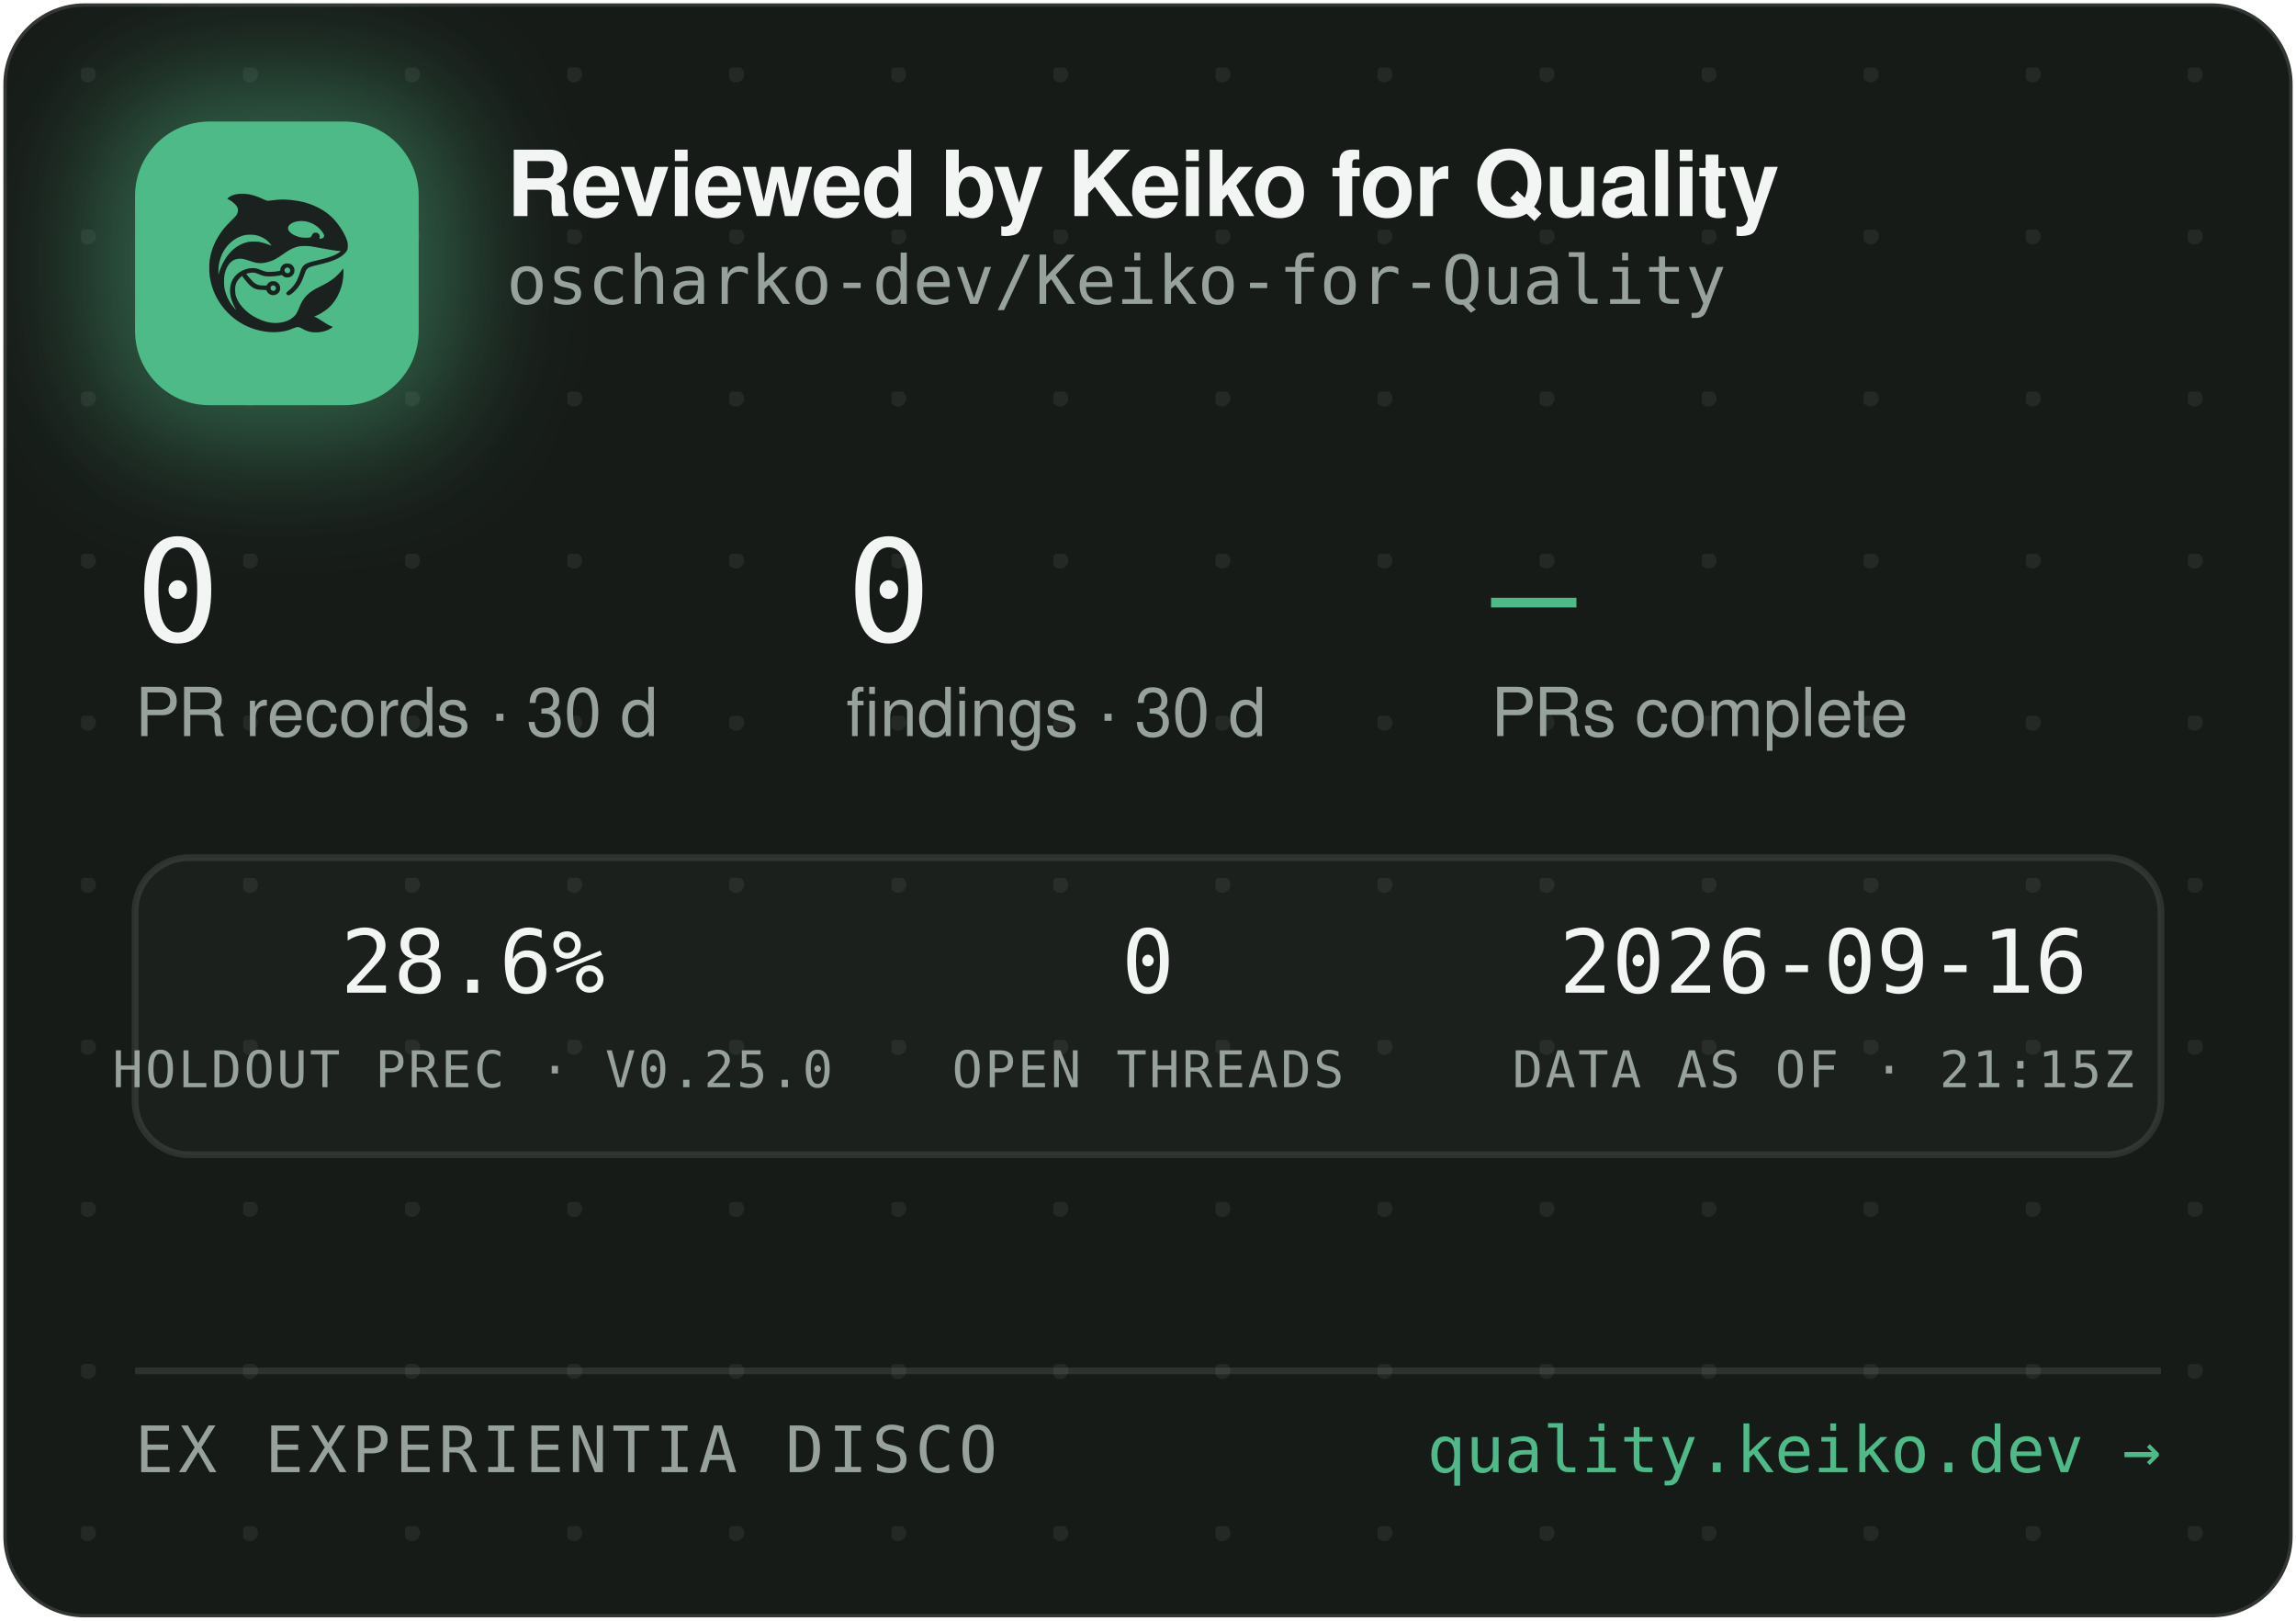
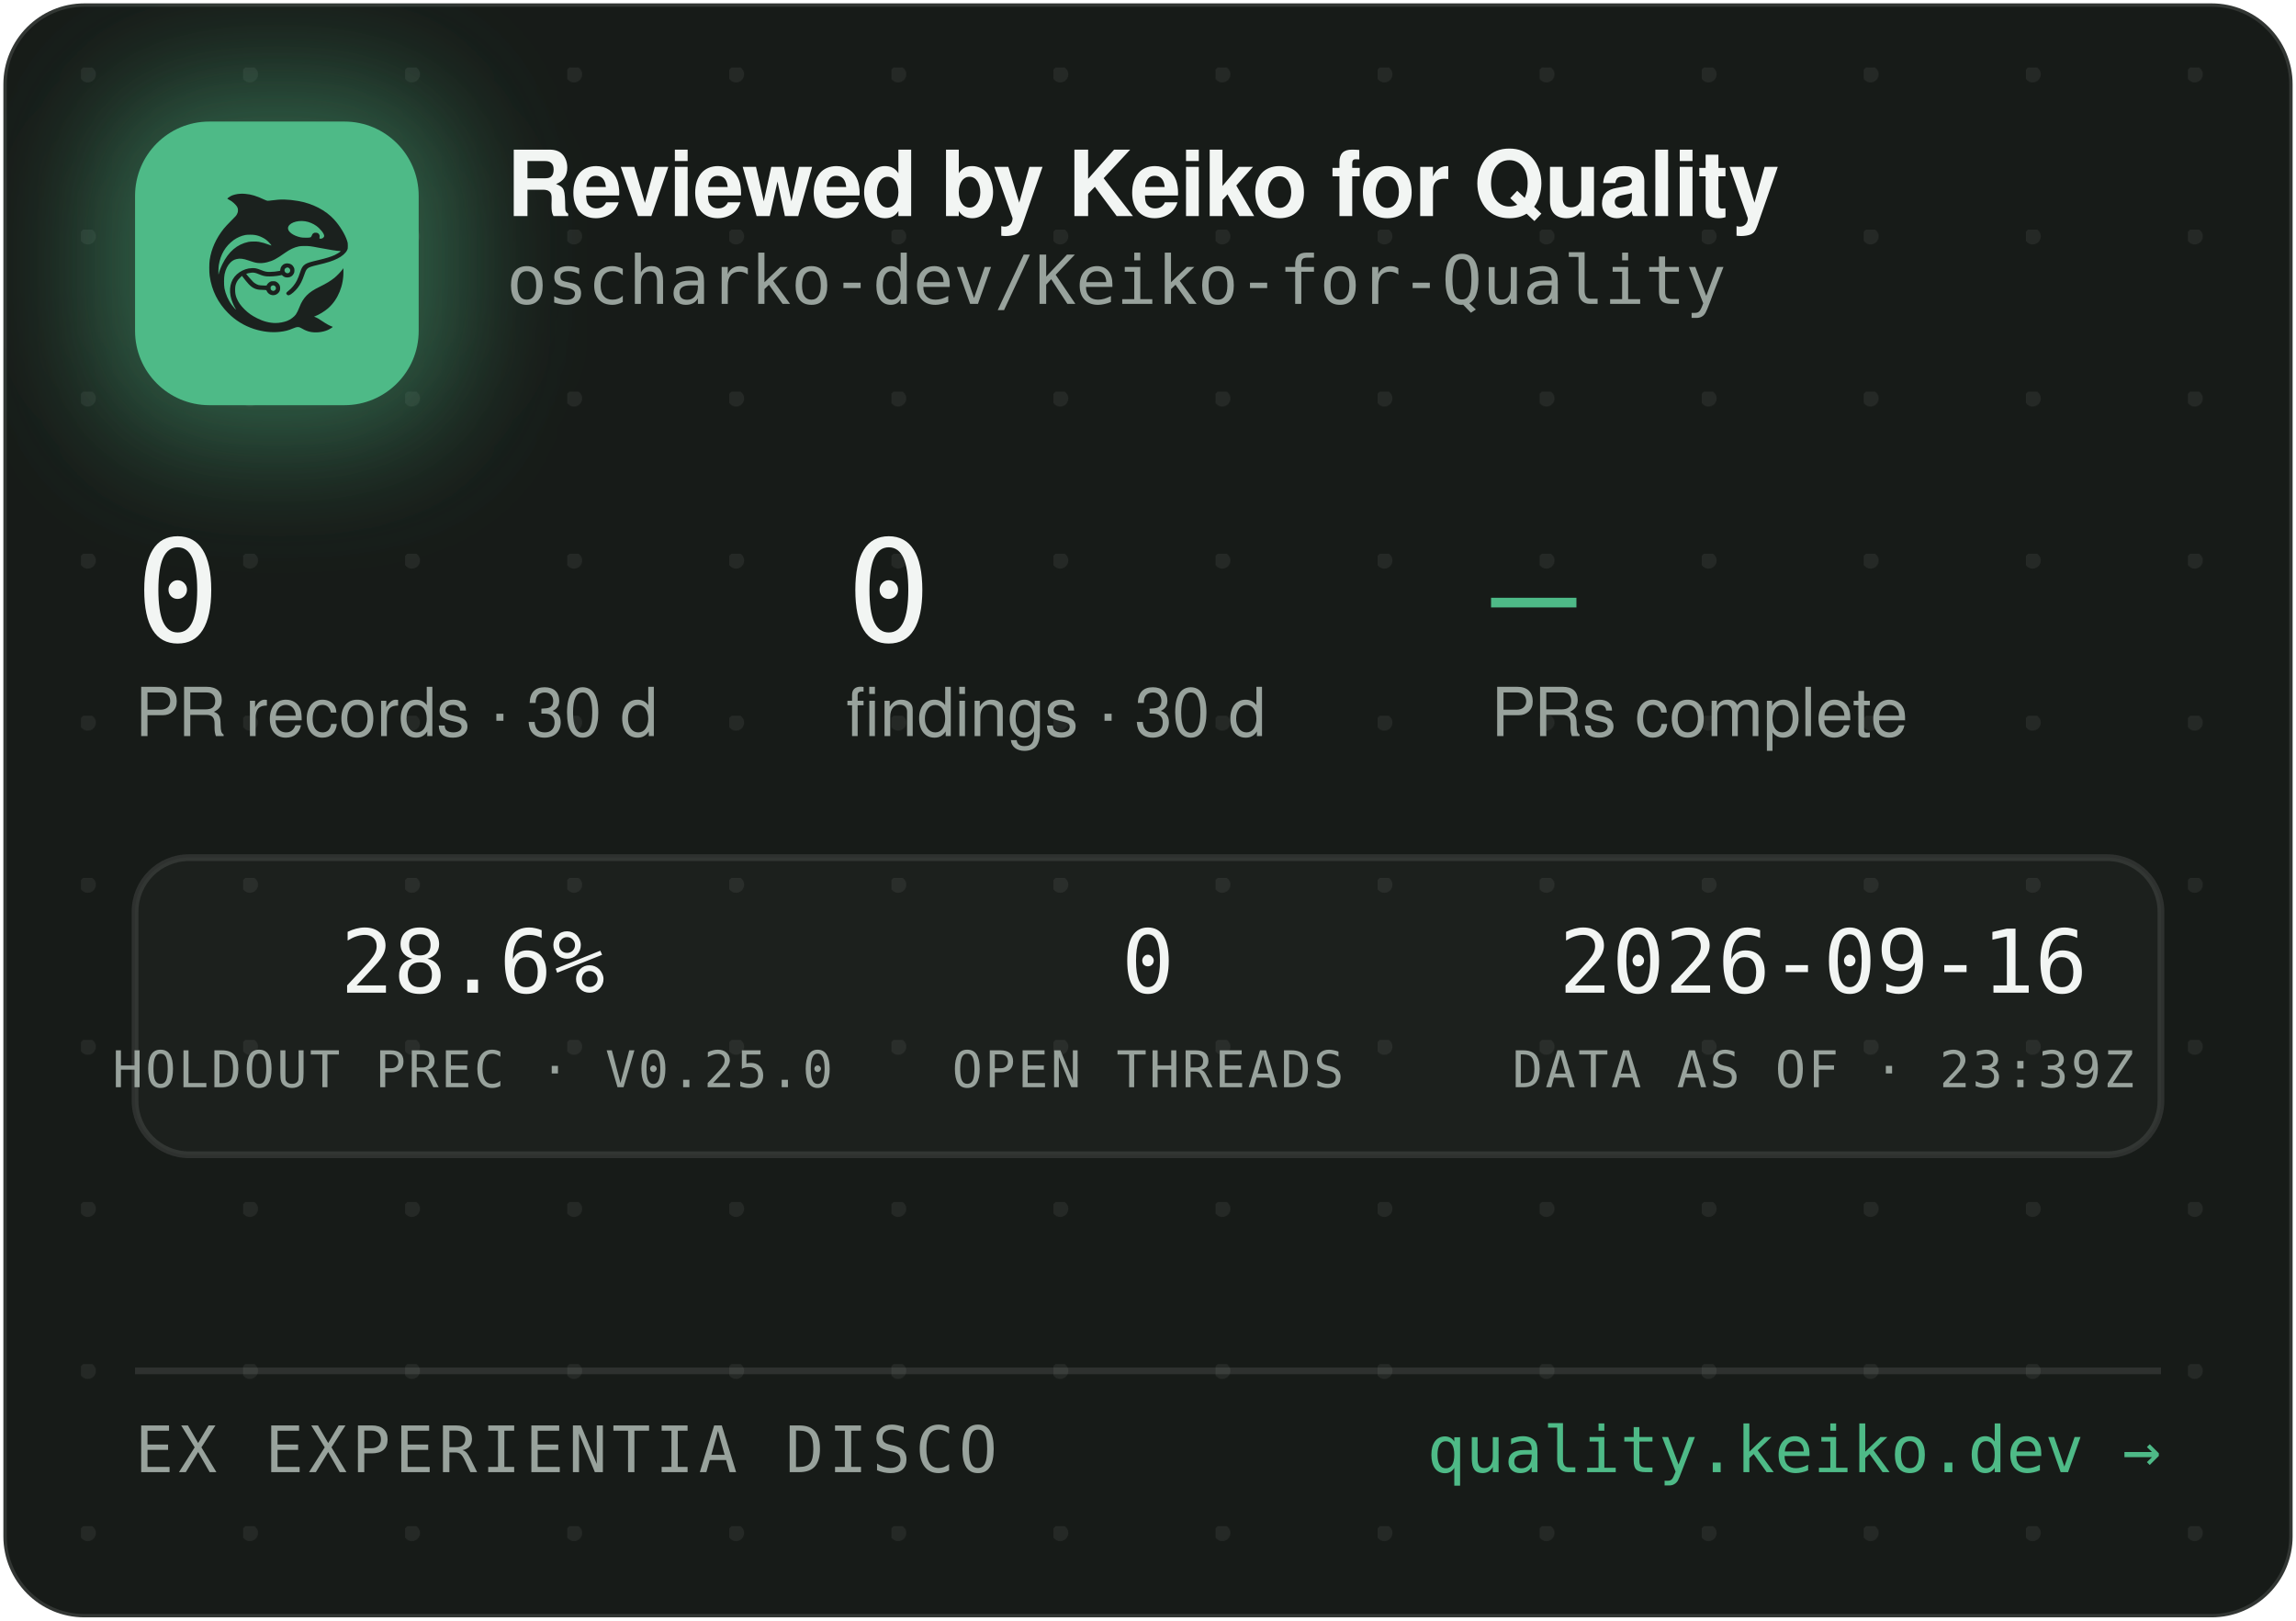
<svg xmlns="http://www.w3.org/2000/svg" width="340" height="240" viewBox="0 0 340 240" role="img" aria-label="Reviewed by Keiko for Quality — oscharko-dev/Keiko-for-Quality">
  <defs>
    <pattern id="dots" width="24" height="24" patternUnits="userSpaceOnUse" x="12" y="10">
      <circle cx="1" cy="1" r="1.2" fill="rgba(233,237,235,0.07)" />
    </pattern>
    <filter id="glow" x="-60%" y="-60%" width="220%" height="220%">
      <feGaussianBlur stdDeviation="9" />
    </filter>
    <clipPath id="card">
      <rect x="0.5" y="0.5" width="339" height="239" rx="12" />
    </clipPath>
  </defs>
  <rect x="0.5" y="0.5" width="339" height="239" rx="12" fill="#171B18" stroke="rgba(255,255,255,0.12)" />
  <rect x="0.5" y="0.5" width="339" height="239" rx="12" fill="url(#dots)" />
  <g clip-path="url(#card)">
    <rect x="14" y="12" width="54" height="54" rx="16" fill="rgba(78,186,135,0.45)" filter="url(#glow)" />
    <rect x="20" y="18" width="42" height="42" rx="11" fill="#4EBA87" />
    <g transform="translate(24,22) scale(0.03320312)">
      <g transform="translate(1024 0) scale(-1 1)">
        <g transform="translate(1024, 1024) scale(-0.1, -0.1)" fill="#1B211E" stroke="none">
          <path d="M3465 8223 c-144 -8 -314 -52 -408 -105 -69 -39 -146 -99 -146 -113 0 -5 30 -24 68 -42 146 -70 323 -229 377 -340 25 -49 29 -70 29 -138 -1 -72 -5 -88 -39 -160 -36 -75 -54 -95 -265 -305 -134 -132 -270 -279 -331 -355 -339 -425 -552 -896 -626 -1390 -25 -165 -25 -549 0 -720 92 -645 368 -1196 826 -1655 322 -324 710 -562 1145 -704 389 -126 793 -172 1155 -130 235 27 377 63 579 149 205 87 268 86 423 -7 102 -62 231 -115 335 -138 247 -56 562 -26 794 74 92 40 244 136 232 146 -4 3 -26 12 -48 19 -86 28 -246 116 -385 211 -162 112 -284 182 -357 207 l-48 17 40 15 c185 70 436 223 595 363 438 386 695 1014 678 1663 l-3 120 -50 -70 c-64 -90 -248 -280 -350 -362 -171 -136 -366 -255 -645 -391 -288 -140 -442 -243 -590 -391 -136 -137 -247 -316 -325 -526 -47 -127 -114 -262 -160 -326 -79 -107 -237 -224 -384 -283 -136 -55 -355 -96 -514 -96 -274 0 -548 71 -832 215 -242 123 -375 216 -553 389 -175 171 -287 332 -361 517 -44 114 -63 216 -63 359 0 152 17 233 74 350 35 70 59 102 136 179 l95 94 21 -29 c55 -75 219 -277 277 -338 171 -183 337 -256 582 -256 56 0 126 -3 155 -7 53 -6 54 -7 76 -57 30 -66 97 -128 172 -156 151 -57 318 11 395 160 33 62 34 193 3 261 -30 64 -88 125 -148 157 -44 23 -63 27 -141 27 -78 0 -97 -4 -140 -27 -58 -30 -131 -105 -141 -142 -6 -25 -8 -26 -93 -26 -47 0 -131 5 -186 10 -87 8 -111 15 -182 51 -45 22 -109 66 -143 96 -59 53 -326 361 -319 367 14 11 179 47 241 52 102 9 177 -7 318 -66 158 -66 243 -89 357 -99 157 -12 413 5 582 40 l93 19 44 -39 c59 -52 135 -75 228 -69 117 8 212 72 262 176 23 47 28 71 28 138 0 70 -4 89 -29 138 -55 110 -145 167 -270 174 -65 3 -91 0 -137 -18 -107 -40 -183 -140 -195 -257 l-6 -52 -51 -11 c-104 -23 -285 -41 -411 -42 -149 -1 -211 12 -402 88 -186 74 -256 88 -403 81 -193 -8 -377 -70 -546 -182 -342 -228 -485 -611 -399 -1064 30 -157 119 -388 209 -541 20 -35 35 -64 33 -66 -8 -8 -111 108 -190 214 -154 206 -278 489 -324 737 -28 154 -25 492 6 635 46 216 133 391 256 514 82 82 161 128 271 156 152 39 300 23 529 -57 217 -76 308 -101 410 -114 137 -17 284 -7 426 30 272 70 414 145 809 425 217 153 399 238 610 283 64 14 129 18 265 18 197 0 269 -9 615 -76 461 -89 843 -149 952 -149 41 0 41 0 23 -20 -28 -31 -169 -119 -254 -158 -167 -77 -388 -145 -716 -222 -399 -93 -508 -128 -608 -194 -102 -68 -160 -160 -217 -346 -35 -115 -102 -286 -149 -378 -85 -168 -227 -341 -377 -458 -105 -82 -115 -107 -69 -162 29 -34 65 -44 109 -29 86 29 261 181 371 322 126 162 201 309 295 581 61 176 90 232 145 283 62 57 163 93 470 165 439 104 640 169 863 278 206 100 368 240 434 375 32 67 33 71 33 198 -1 120 -3 138 -34 229 -98 294 -319 655 -573 936 -381 421 -968 723 -1618 834 -448 76 -767 83 -1169 25 -80 -12 -165 -19 -190 -17 -26 3 -90 26 -146 53 -343 162 -576 233 -842 255 -114 9 -141 10 -248 3z m2926 -1227 c164 -27 346 -102 485 -202 181 -129 354 -348 354 -448 0 -64 -75 -126 -154 -126 -60 0 -63 4 -52 70 8 50 7 65 -9 100 -29 64 -74 93 -151 98 -54 4 -70 1 -107 -21 -42 -25 -61 -52 -91 -129 -25 -64 -55 -73 -246 -73 -121 0 -187 5 -248 18 -318 70 -556 242 -556 402 0 218 388 374 775 311z m-2249 -611 c119 -21 208 -50 321 -106 114 -56 177 -100 266 -184 67 -63 157 -173 148 -181 -2 -3 -61 18 -130 45 -131 52 -298 100 -427 122 -113 20 -367 17 -470 -4 -502 -106 -885 -433 -1160 -992 -70 -142 -160 -379 -160 -424 0 -9 -5 -23 -11 -31 -13 -19 -5 316 10 410 80 482 295 846 661 1117 145 107 350 197 522 228 100 18 326 18 430 0z m1485 -1456 c95 -36 119 -159 42 -223 -78 -66 -209 -1 -209 104 0 60 33 100 99 121 36 10 36 10 68 -2z m-591 -822 c29 -26 37 -42 40 -77 6 -54 -9 -86 -55 -117 -41 -28 -70 -29 -119 -4 -44 22 -62 55 -62 112 0 51 13 75 53 99 50 31 101 26 143 -13z" />
        </g>
      </g>
    </g>
    <text x="75" y="32" font-family="-apple-system,'Segoe UI',Helvetica,Arial,sans-serif" font-size="13.5" font-weight="650" letter-spacing="-0.14" fill="#F2F5F3">Reviewed by Keiko for Quality</text>
    <text x="75" y="45" font-family="'JetBrains Mono',SFMono-Regular,Consolas,Menlo,monospace" font-size="10" fill="#98A29C">oscharko-dev/Keiko-for-Quality</text>
    <text x="20" y="95" font-family="'JetBrains Mono',SFMono-Regular,Consolas,Menlo,monospace" font-size="21" fill="#F2F5F3">0</text>
    <text x="20" y="109" font-family="-apple-system,'Segoe UI',Helvetica,Arial,sans-serif" font-size="10" fill="#98A29C">PR records · 30 d</text>
    <text x="125.3" y="95" font-family="'JetBrains Mono',SFMono-Regular,Consolas,Menlo,monospace" font-size="21" fill="#F2F5F3">0</text>
    <text x="125.3" y="109" font-family="-apple-system,'Segoe UI',Helvetica,Arial,sans-serif" font-size="10" fill="#98A29C">findings · 30 d</text>
    <text x="220.8" y="95" font-family="'JetBrains Mono',SFMono-Regular,Consolas,Menlo,monospace" font-size="21" fill="#4EBA87">—</text>
    <text x="220.8" y="109" font-family="-apple-system,'Segoe UI',Helvetica,Arial,sans-serif" font-size="10" fill="#98A29C">PRs complete</text>
    <rect x="20" y="127" width="300" height="44" rx="8" fill="rgba(255,255,255,0.025)" stroke="rgba(255,255,255,0.1)" />
    <text x="70" y="147" text-anchor="middle" font-family="'JetBrains Mono',SFMono-Regular,Consolas,Menlo,monospace" font-size="13" fill="#F2F5F3">28.6%</text>
    <text x="70" y="161" text-anchor="middle" font-family="'JetBrains Mono',SFMono-Regular,Consolas,Menlo,monospace" font-size="7.5" letter-spacing="0.35" fill="#98A29C">HOLDOUT PREC · V0.25.0</text>
    <text x="170" y="147" text-anchor="middle" font-family="'JetBrains Mono',SFMono-Regular,Consolas,Menlo,monospace" font-size="13" fill="#F2F5F3">0</text>
    <text x="170" y="161" text-anchor="middle" font-family="'JetBrains Mono',SFMono-Regular,Consolas,Menlo,monospace" font-size="7.5" letter-spacing="0.35" fill="#98A29C">OPEN THREADS</text>
    <text x="270" y="147" text-anchor="middle" font-family="'JetBrains Mono',SFMono-Regular,Consolas,Menlo,monospace" font-size="13" fill="#F2F5F3">2026-09-16</text>
-     <text x="270" y="161" text-anchor="middle" font-family="'JetBrains Mono',SFMono-Regular,Consolas,Menlo,monospace" font-size="7.5" letter-spacing="0.35" fill="#98A29C">DATA AS OF · 21:15Z</text>
+     <text x="270" y="161" text-anchor="middle" font-family="'JetBrains Mono',SFMono-Regular,Consolas,Menlo,monospace" font-size="7.5" letter-spacing="0.35" fill="#98A29C">DATA AS OF · 23:39Z</text>
    <line x1="20" y1="203" x2="320" y2="203" stroke="rgba(255,255,255,0.1)" />
    <text x="20" y="218" font-family="'JetBrains Mono',SFMono-Regular,Consolas,Menlo,monospace" font-size="9.5" letter-spacing="0.7" fill="#98A29C">EX EXPERIENTIA DISCO</text>
    <text x="320" y="218" text-anchor="end" font-family="'JetBrains Mono',SFMono-Regular,Consolas,Menlo,monospace" font-size="9.5" fill="#4EBA87">quality.keiko.dev →</text>
  </g>
</svg>
